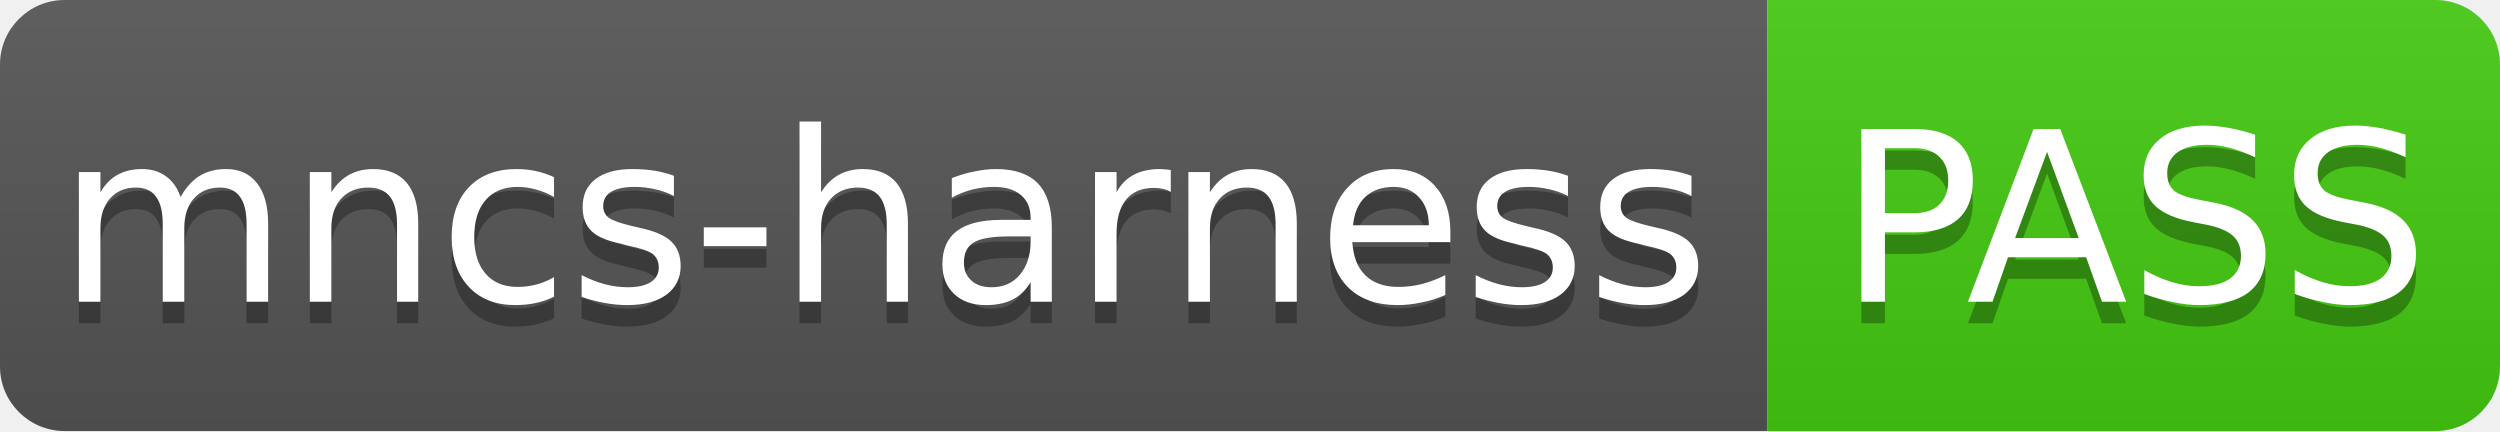
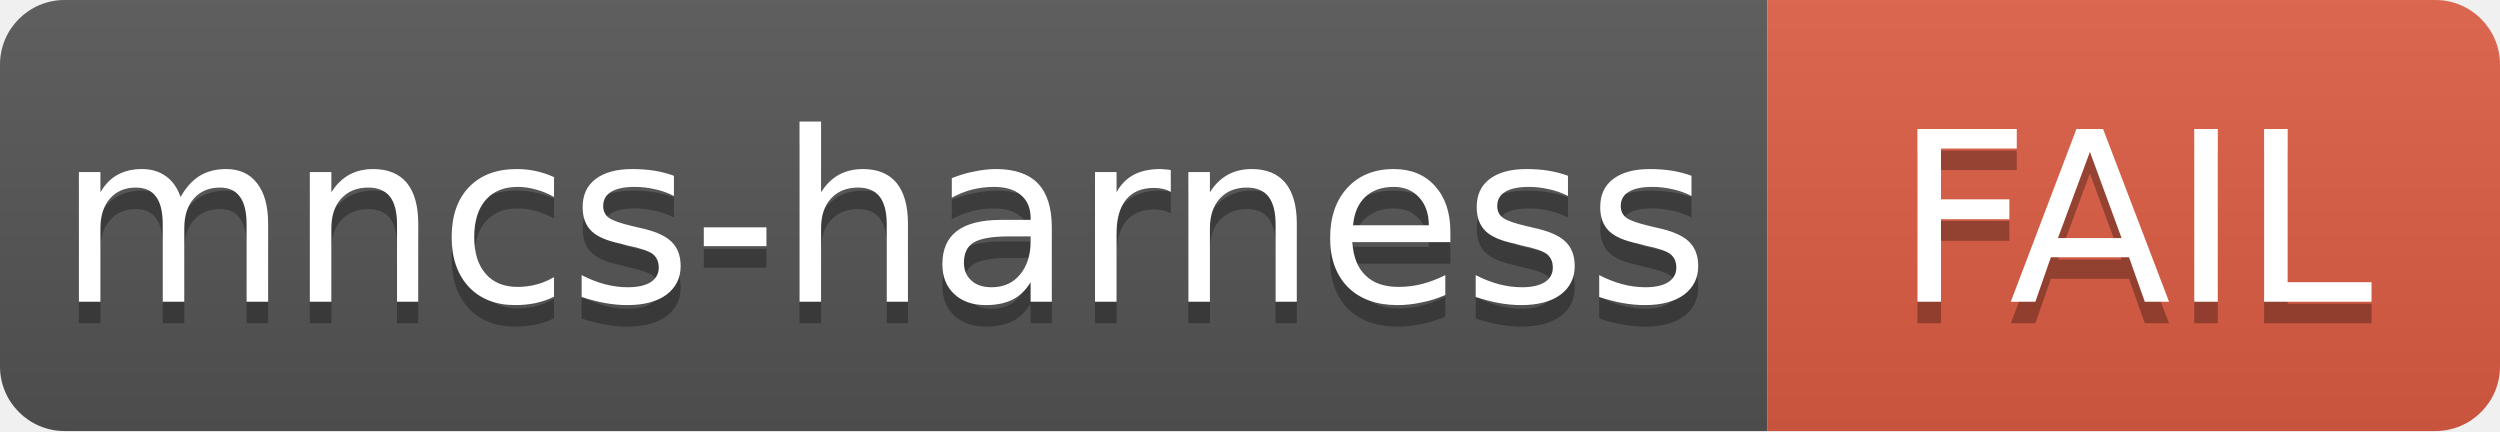
- <svg xmlns="http://www.w3.org/2000/svg" width="116" height="20" role="img" aria-label="mncs-harness: PASS">
+ <svg xmlns="http://www.w3.org/2000/svg" width="116" height="20" role="img" aria-label="mncs-harness: FAIL">
  <linearGradient id="s" x2="0" y2="100%">
    <stop offset="0" stop-color="#bbb" stop-opacity=".1" />
    <stop offset="1" stop-opacity=".1" />
  </linearGradient>
  <clipPath id="r">
    <rect width="116" height="20" rx="3" fill="#fff" />
  </clipPath>
  <g clip-path="url(#r)">
    <rect width="82" height="20" fill="#555" />
-     <rect x="82" width="34" height="20" fill="#4c1" />
+     <rect x="82" width="34" height="20" fill="#e05d44" />
    <rect width="116" height="20" fill="url(#s)" />
  </g>
  <g fill="#fff" text-anchor="middle" font-family="Verdana,Geneva,DejaVu Sans,sans-serif" font-size="11">
    <text x="41" y="15" fill="#010101" fill-opacity=".3">mncs-harness</text>
    <text x="41" y="14">mncs-harness</text>
-     <text x="99" y="15" fill="#010101" fill-opacity=".3">PASS</text>
-     <text x="99" y="14">PASS</text>
+     <text x="99" y="15" fill="#010101" fill-opacity=".3">FAIL</text>
+     <text x="99" y="14">FAIL</text>
  </g>
</svg>
